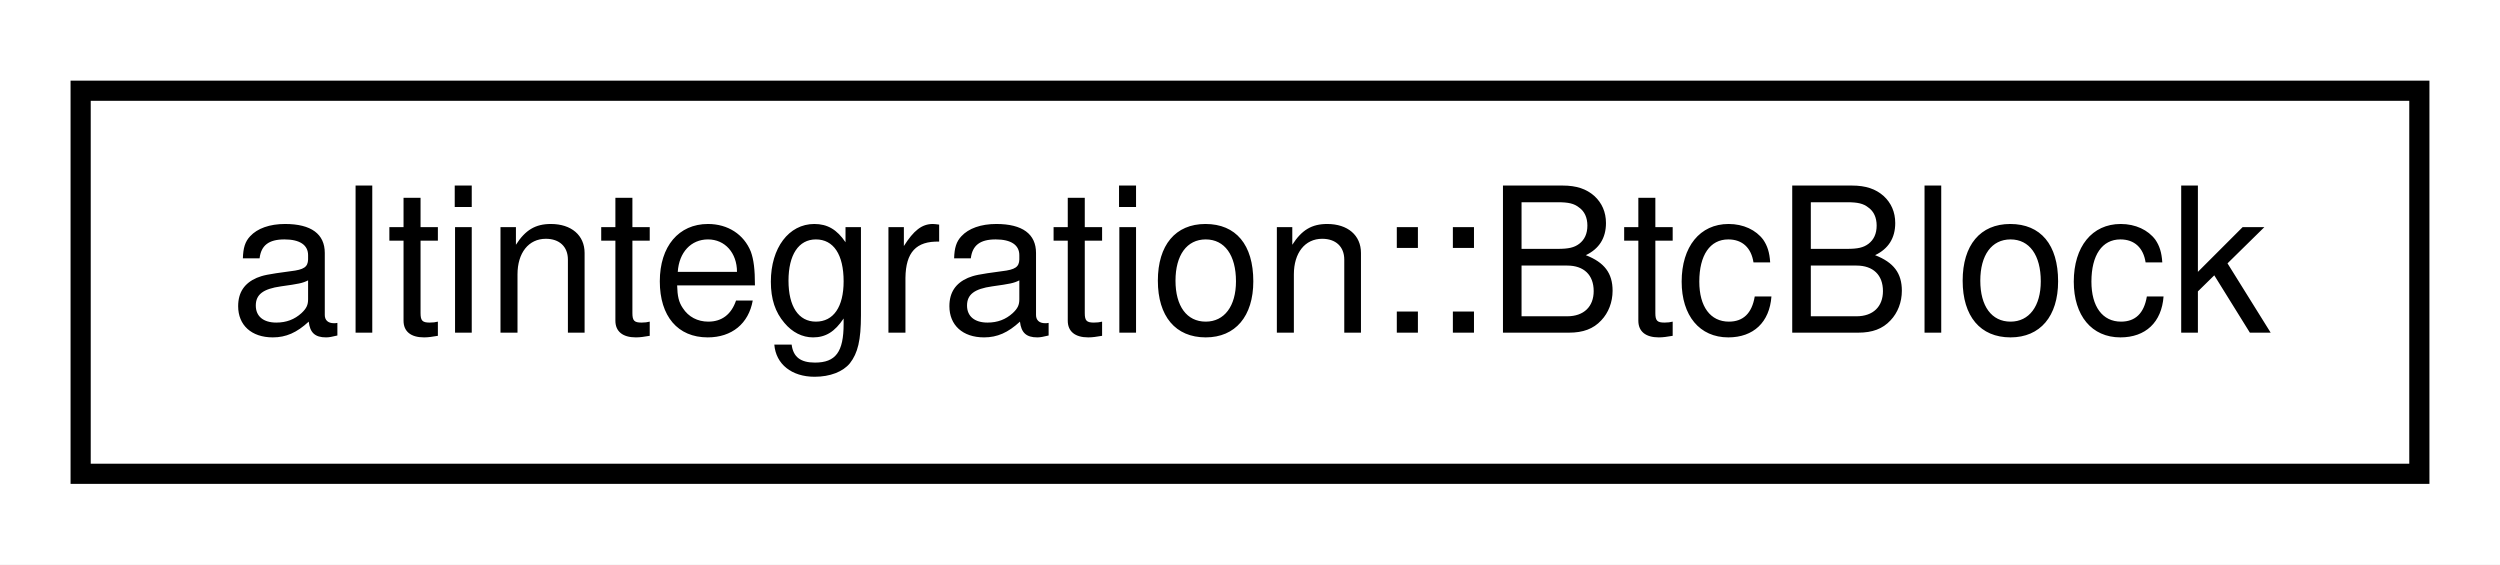
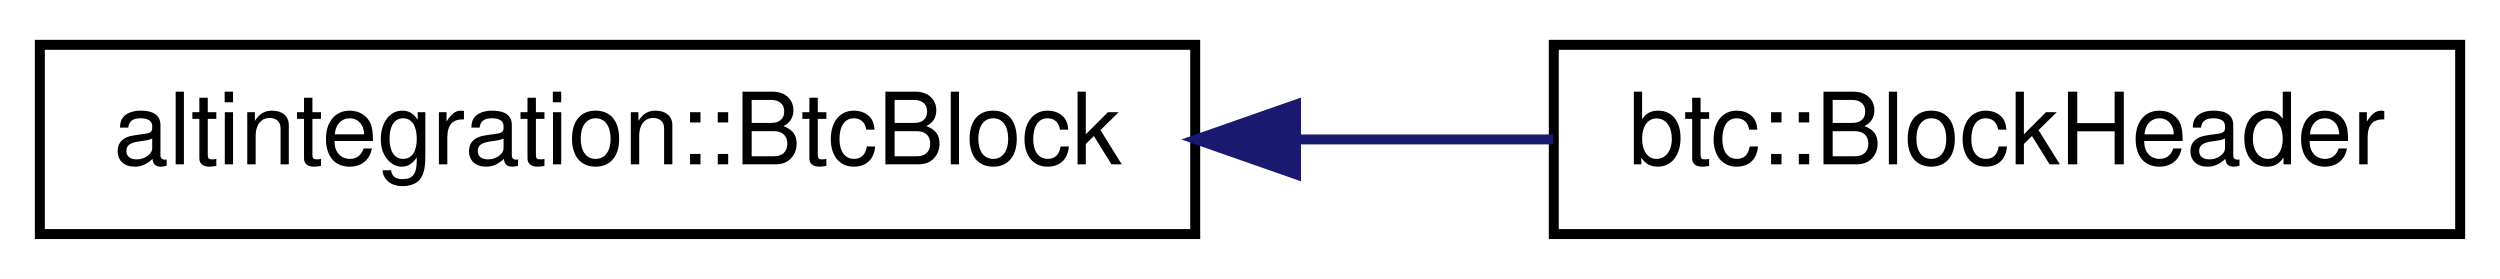
- <svg xmlns="http://www.w3.org/2000/svg" xmlns:xlink="http://www.w3.org/1999/xlink" width="124pt" height="28pt" viewBox="0.00 0.00 124.00 28.00">
+ <svg xmlns="http://www.w3.org/2000/svg" xmlns:xlink="http://www.w3.org/1999/xlink" width="251pt" height="28pt" viewBox="0.00 0.00 251.00 28.00">
  <g id="graph0" class="graph" transform="scale(1 1) rotate(0) translate(4 24)">
-     <polygon fill="white" stroke="transparent" points="-4,4 -4,-24 120,-24 120,4 -4,4" />
+     <polygon fill="white" stroke="transparent" points="-4,4 -4,-24 247,-24 247,4 -4,4" />
    <g id="node1" class="node">
      <g id="a_node1">
        <a xlink:href="structaltintegration_1_1BtcBlock.html" target="_top" xlink:title="Bitcoin block.">
          <polygon fill="white" stroke="black" points="0,-0.5 0,-19.5 116,-19.5 116,-0.5 0,-0.5" />
          <text text-anchor="middle" x="58" y="-7.5" font-family="Helvetica,sans-Serif" font-size="10.00">altintegration::BtcBlock</text>
        </a>
      </g>
    </g>
+     <g id="node2" class="node">
+       <g id="a_node2">
+         <a xlink:href="structbtc_1_1BlockHeader.html" target="_top" xlink:title=" ">
+           <polygon fill="white" stroke="black" points="152,-0.5 152,-19.5 243,-19.5 243,-0.5 152,-0.5" />
+           <text text-anchor="middle" x="197.5" y="-7.5" font-family="Helvetica,sans-Serif" font-size="10.00">btc::BlockHeader</text>
+         </a>
+       </g>
+     </g>
+     <g id="edge1" class="edge">
+       <path fill="none" stroke="midnightblue" d="M126.28,-10C134.99,-10 143.72,-10 151.92,-10" />
+       <polygon fill="midnightblue" stroke="midnightblue" points="126.12,-6.5 116.12,-10 126.12,-13.5 126.12,-6.5" />
+     </g>
  </g>
</svg>
